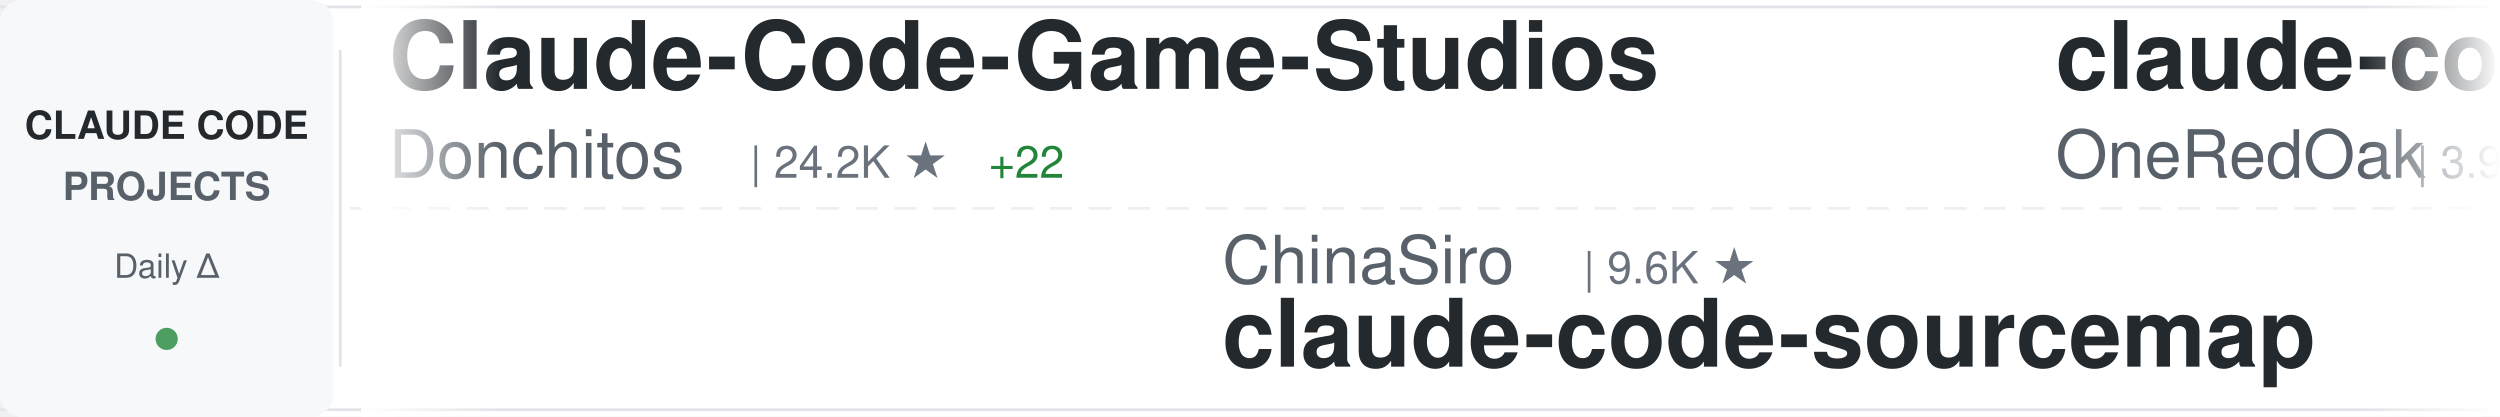
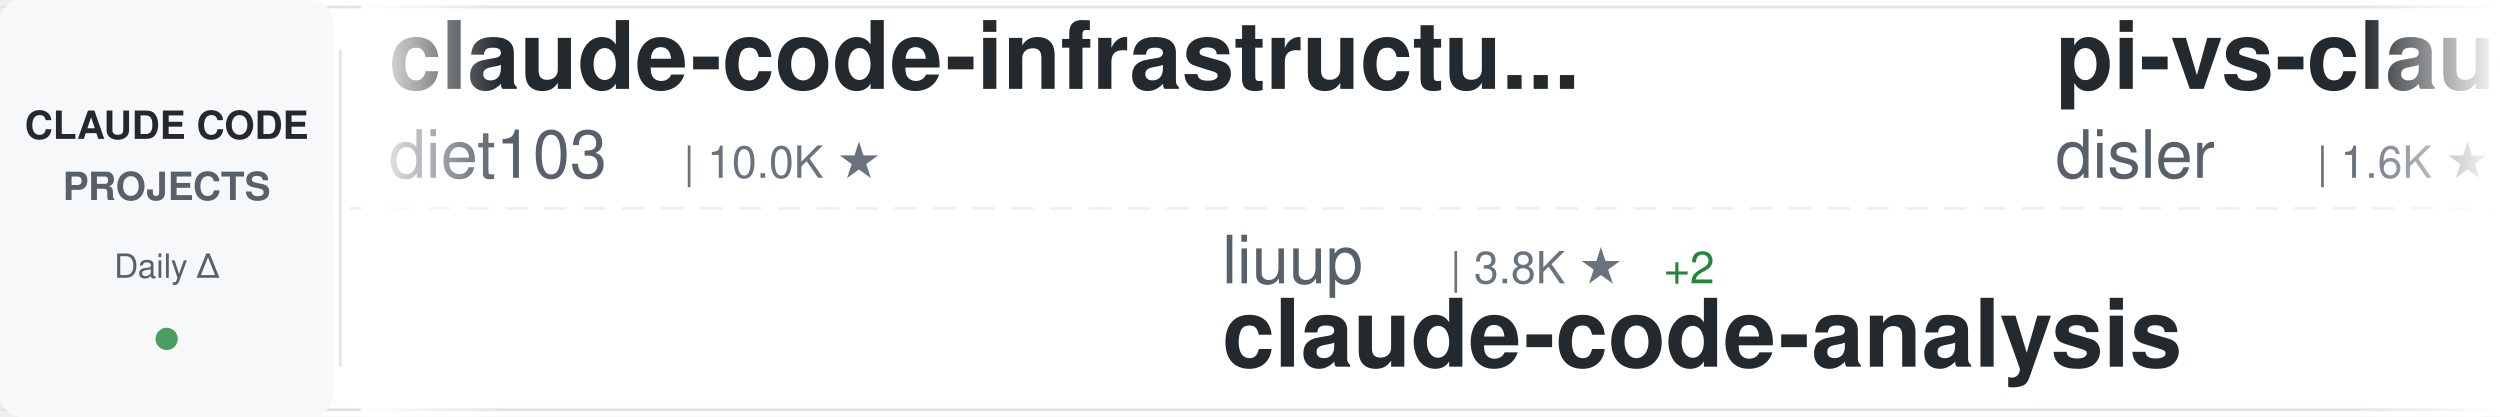
<svg xmlns="http://www.w3.org/2000/svg" width="900" height="150">
  <defs>
    <linearGradient id="awesomeLeftFade" x1="0%" y1="0%" x2="100%" y2="0%">
      <stop offset="0%" style="stop-color:#ffffff;stop-opacity:1" />
      <stop offset="100%" style="stop-color:#ffffff;stop-opacity:0" />
    </linearGradient>
    <linearGradient id="awesomeRightFade" x1="0%" y1="0%" x2="100%" y2="0%">
      <stop offset="0%" style="stop-color:#ffffff;stop-opacity:0" />
      <stop offset="100%" style="stop-color:#ffffff;stop-opacity:1" />
    </linearGradient>
  </defs>
  <rect width="900" height="150" fill="#ffffff" rx="8" />
  <rect x="0" y="2" width="900" height="1" fill="#e1e4e8" />
  <rect x="0" y="147" width="900" height="1" fill="#e1e4e8" />
  <line x1="0" y1="75" x2="900" y2="75" stroke="#e1e4e8" stroke-width="1" stroke-dasharray="8 6" opacity="0.6" />
  <rect x="0" y="0" width="120" height="150" fill="#f6f8fa" rx="8" />
  <text x="60" y="50" font-family="-apple-system, BlinkMacSystemFont, 'Segoe UI', Helvetica, Arial, sans-serif" font-size="14" font-weight="600" fill="#24292e" text-anchor="middle">CLAUDE CODE</text>
  <text x="60" y="72" font-family="-apple-system, BlinkMacSystemFont, 'Segoe UI', Helvetica, Arial, sans-serif" font-size="14" font-weight="600" fill="#586069" text-anchor="middle">PROJECTS</text>
  <text x="60" y="100" font-family="-apple-system, BlinkMacSystemFont, 'Segoe UI', Helvetica, Arial, sans-serif" font-size="12" font-weight="500" fill="#586069" text-anchor="middle">Daily Δ</text>
  <circle cx="60" cy="122" r="4" fill="#22863a" opacity="0.8" />
  <rect x="122" y="18" width="1" height="114" fill="#e1e4e8" />
  <clipPath id="awesomeTickerClip">
    <rect x="130" y="0" width="770" height="150" />
  </clipPath>
  <g clip-path="url(#awesomeTickerClip)">
    <g id="awesomeTickerItems">
      <animateTransform attributeName="transform" attributeType="XML" type="translate" from="0 0" to="-3000 0" dur="54s" repeatCount="indefinite" />
      <g transform="translate(0, 0)">
-         <text x="140" y="32" font-family="-apple-system, BlinkMacSystemFont, 'Segoe UI', Helvetica, Arial, sans-serif" font-size="34" font-weight="600" fill="#24292e">Claude-Code-Game-Studios</text>
-         <text x="140" y="64" font-family="-apple-system, BlinkMacSystemFont, 'Segoe UI', Helvetica, Arial, sans-serif" font-size="24" font-weight="400" fill="#586069">Donchitos</text>
-         <text x="270" y="64" font-family="-apple-system, BlinkMacSystemFont, 'Segoe UI', Helvetica, Arial, sans-serif" font-size="16" font-weight="500" fill="#6a737d">| 24.2K ★</text>
-         <text x="356" y="64" font-family="-apple-system, BlinkMacSystemFont, 'Segoe UI', Helvetica, Arial, sans-serif" font-size="16" font-weight="500" fill="#22863a"> +22</text>
+         <text x="140" y="32" font-family="-apple-system, BlinkMacSystemFont, 'Segoe UI', Helvetica, Arial, sans-serif" font-size="34" font-weight="600" fill="#24292e">claude-code-infrastructu...</text>
+         <text x="140" y="64" font-family="-apple-system, BlinkMacSystemFont, 'Segoe UI', Helvetica, Arial, sans-serif" font-size="24" font-weight="400" fill="#586069">diet103</text>
+         <text x="246" y="64" font-family="-apple-system, BlinkMacSystemFont, 'Segoe UI', Helvetica, Arial, sans-serif" font-size="16" font-weight="500" fill="#6a737d">| 10.0K ★</text>
      </g>
      <g transform="translate(300, 0)">
-         <text x="140" y="102" font-family="-apple-system, BlinkMacSystemFont, 'Segoe UI', Helvetica, Arial, sans-serif" font-size="24" font-weight="400" fill="#586069">ChinaSiro</text>
-         <text x="270" y="102" font-family="-apple-system, BlinkMacSystemFont, 'Segoe UI', Helvetica, Arial, sans-serif" font-size="16" font-weight="500" fill="#6a737d">| 9.6K ★</text>
-         <text x="140" y="132" font-family="-apple-system, BlinkMacSystemFont, 'Segoe UI', Helvetica, Arial, sans-serif" font-size="34" font-weight="600" fill="#24292e">claude-code-sourcemap</text>
+         <text x="140" y="102" font-family="-apple-system, BlinkMacSystemFont, 'Segoe UI', Helvetica, Arial, sans-serif" font-size="24" font-weight="400" fill="#586069">liuup</text>
+         <text x="222" y="102" font-family="-apple-system, BlinkMacSystemFont, 'Segoe UI', Helvetica, Arial, sans-serif" font-size="16" font-weight="500" fill="#6a737d">| 3.8K ★</text>
+         <text x="299" y="102" font-family="-apple-system, BlinkMacSystemFont, 'Segoe UI', Helvetica, Arial, sans-serif" font-size="16" font-weight="500" fill="#22863a"> +2</text>
+         <text x="140" y="132" font-family="-apple-system, BlinkMacSystemFont, 'Segoe UI', Helvetica, Arial, sans-serif" font-size="34" font-weight="600" fill="#24292e">claude-code-analysis</text>
      </g>
      <g transform="translate(600, 0)">
-         <text x="140" y="32" font-family="-apple-system, BlinkMacSystemFont, 'Segoe UI', Helvetica, Arial, sans-serif" font-size="34" font-weight="600" fill="#24292e">claude-code-workflows</text>
-         <text x="140" y="64" font-family="-apple-system, BlinkMacSystemFont, 'Segoe UI', Helvetica, Arial, sans-serif" font-size="24" font-weight="400" fill="#586069">OneRedOak</text>
-         <text x="270" y="64" font-family="-apple-system, BlinkMacSystemFont, 'Segoe UI', Helvetica, Arial, sans-serif" font-size="16" font-weight="500" fill="#6a737d">| 3.9K ★</text>
+         <text x="140" y="32" font-family="-apple-system, BlinkMacSystemFont, 'Segoe UI', Helvetica, Arial, sans-serif" font-size="34" font-weight="600" fill="#24292e">pi-vs-claude-code</text>
+         <text x="140" y="64" font-family="-apple-system, BlinkMacSystemFont, 'Segoe UI', Helvetica, Arial, sans-serif" font-size="24" font-weight="400" fill="#586069">disler</text>
+         <text x="234" y="64" font-family="-apple-system, BlinkMacSystemFont, 'Segoe UI', Helvetica, Arial, sans-serif" font-size="16" font-weight="500" fill="#6a737d">| 1.6K ★</text>
      </g>
      <g transform="translate(900, 0)">
-         <text x="140" y="102" font-family="-apple-system, BlinkMacSystemFont, 'Segoe UI', Helvetica, Arial, sans-serif" font-size="24" font-weight="400" fill="#586069">RishabhK103</text>
-         <text x="294" y="102" font-family="-apple-system, BlinkMacSystemFont, 'Segoe UI', Helvetica, Arial, sans-serif" font-size="16" font-weight="500" fill="#6a737d">| 106 ★</text>
-         <text x="140" y="132" font-family="-apple-system, BlinkMacSystemFont, 'Segoe UI', Helvetica, Arial, sans-serif" font-size="34" font-weight="600" fill="#24292e">claude-code</text>
+         <text x="140" y="102" font-family="-apple-system, BlinkMacSystemFont, 'Segoe UI', Helvetica, Arial, sans-serif" font-size="24" font-weight="400" fill="#586069">Cranot</text>
+         <text x="234" y="102" font-family="-apple-system, BlinkMacSystemFont, 'Segoe UI', Helvetica, Arial, sans-serif" font-size="16" font-weight="500" fill="#6a737d">| 2.9K ★</text>
+         <text x="140" y="132" font-family="-apple-system, BlinkMacSystemFont, 'Segoe UI', Helvetica, Arial, sans-serif" font-size="34" font-weight="600" fill="#24292e">claude-code-guide</text>
      </g>
      <g transform="translate(1200, 0)">
-         <text x="140" y="32" font-family="-apple-system, BlinkMacSystemFont, 'Segoe UI', Helvetica, Arial, sans-serif" font-size="34" font-weight="600" fill="#24292e">ClaudeCode</text>
-         <text x="140" y="64" font-family="-apple-system, BlinkMacSystemFont, 'Segoe UI', Helvetica, Arial, sans-serif" font-size="24" font-weight="400" fill="#586069">guanshan</text>
-         <text x="258" y="64" font-family="-apple-system, BlinkMacSystemFont, 'Segoe UI', Helvetica, Arial, sans-serif" font-size="16" font-weight="500" fill="#6a737d">| 61 ★</text>
+         <text x="140" y="32" font-family="-apple-system, BlinkMacSystemFont, 'Segoe UI', Helvetica, Arial, sans-serif" font-size="34" font-weight="600" fill="#24292e">claude_code_src</text>
+         <text x="140" y="64" font-family="-apple-system, BlinkMacSystemFont, 'Segoe UI', Helvetica, Arial, sans-serif" font-size="24" font-weight="400" fill="#586069">ponponon</text>
+         <text x="258" y="64" font-family="-apple-system, BlinkMacSystemFont, 'Segoe UI', Helvetica, Arial, sans-serif" font-size="16" font-weight="500" fill="#6a737d">| 2.3K ★</text>
      </g>
      <g transform="translate(1500, 0)">
-         <text x="140" y="102" font-family="-apple-system, BlinkMacSystemFont, 'Segoe UI', Helvetica, Arial, sans-serif" font-size="24" font-weight="400" fill="#586069">ponponon</text>
-         <text x="258" y="102" font-family="-apple-system, BlinkMacSystemFont, 'Segoe UI', Helvetica, Arial, sans-serif" font-size="16" font-weight="500" fill="#6a737d">| 2.3K ★</text>
-         <text x="140" y="132" font-family="-apple-system, BlinkMacSystemFont, 'Segoe UI', Helvetica, Arial, sans-serif" font-size="34" font-weight="600" fill="#24292e">claude_code_src</text>
+         <text x="140" y="102" font-family="-apple-system, BlinkMacSystemFont, 'Segoe UI', Helvetica, Arial, sans-serif" font-size="24" font-weight="400" fill="#586069">RichardAtCT</text>
+         <text x="294" y="102" font-family="-apple-system, BlinkMacSystemFont, 'Segoe UI', Helvetica, Arial, sans-serif" font-size="16" font-weight="500" fill="#6a737d">| 2.8K ★</text>
+         <text x="371" y="102" font-family="-apple-system, BlinkMacSystemFont, 'Segoe UI', Helvetica, Arial, sans-serif" font-size="16" font-weight="500" fill="#22863a"> +1</text>
+         <text x="140" y="132" font-family="-apple-system, BlinkMacSystemFont, 'Segoe UI', Helvetica, Arial, sans-serif" font-size="34" font-weight="600" fill="#24292e">claude-code-telegram</text>
      </g>
      <g transform="translate(1800, 0)">
-         <text x="140" y="32" font-family="-apple-system, BlinkMacSystemFont, 'Segoe UI', Helvetica, Arial, sans-serif" font-size="34" font-weight="600" fill="#24292e">how-claude-code-works</text>
-         <text x="140" y="64" font-family="-apple-system, BlinkMacSystemFont, 'Segoe UI', Helvetica, Arial, sans-serif" font-size="24" font-weight="400" fill="#586069">Windy3f3f3f3f</text>
-         <text x="318" y="64" font-family="-apple-system, BlinkMacSystemFont, 'Segoe UI', Helvetica, Arial, sans-serif" font-size="16" font-weight="500" fill="#6a737d">| 3.5K ★</text>
-         <text x="395" y="64" font-family="-apple-system, BlinkMacSystemFont, 'Segoe UI', Helvetica, Arial, sans-serif" font-size="16" font-weight="500" fill="#22863a"> +5</text>
+         <text x="140" y="32" font-family="-apple-system, BlinkMacSystemFont, 'Segoe UI', Helvetica, Arial, sans-serif" font-size="34" font-weight="600" fill="#24292e">claude-code-book</text>
+         <text x="140" y="64" font-family="-apple-system, BlinkMacSystemFont, 'Segoe UI', Helvetica, Arial, sans-serif" font-size="24" font-weight="400" fill="#586069">lintsinghua</text>
+         <text x="294" y="64" font-family="-apple-system, BlinkMacSystemFont, 'Segoe UI', Helvetica, Arial, sans-serif" font-size="16" font-weight="500" fill="#6a737d">| 4.1K ★</text>
+         <text x="371" y="64" font-family="-apple-system, BlinkMacSystemFont, 'Segoe UI', Helvetica, Arial, sans-serif" font-size="16" font-weight="500" fill="#22863a"> +1</text>
      </g>
      <g transform="translate(2100, 0)">
-         <text x="140" y="102" font-family="-apple-system, BlinkMacSystemFont, 'Segoe UI', Helvetica, Arial, sans-serif" font-size="24" font-weight="400" fill="#586069">xorespesp</text>
-         <text x="270" y="102" font-family="-apple-system, BlinkMacSystemFont, 'Segoe UI', Helvetica, Arial, sans-serif" font-size="16" font-weight="500" fill="#6a737d">| 231 ★</text>
-         <text x="140" y="132" font-family="-apple-system, BlinkMacSystemFont, 'Segoe UI', Helvetica, Arial, sans-serif" font-size="34" font-weight="600" fill="#24292e">claude-code</text>
+         <text x="140" y="102" font-family="-apple-system, BlinkMacSystemFont, 'Segoe UI', Helvetica, Arial, sans-serif" font-size="24" font-weight="400" fill="#586069">pedrohcgs</text>
+         <text x="270" y="102" font-family="-apple-system, BlinkMacSystemFont, 'Segoe UI', Helvetica, Arial, sans-serif" font-size="16" font-weight="500" fill="#6a737d">| 1.5K ★</text>
+         <text x="347" y="102" font-family="-apple-system, BlinkMacSystemFont, 'Segoe UI', Helvetica, Arial, sans-serif" font-size="16" font-weight="500" fill="#22863a"> +2</text>
+         <text x="140" y="132" font-family="-apple-system, BlinkMacSystemFont, 'Segoe UI', Helvetica, Arial, sans-serif" font-size="34" font-weight="600" fill="#24292e">claude-code-my-workflow</text>
      </g>
      <g transform="translate(2400, 0)">
-         <text x="140" y="32" font-family="-apple-system, BlinkMacSystemFont, 'Segoe UI', Helvetica, Arial, sans-serif" font-size="34" font-weight="600" fill="#24292e">claude-code-analysis</text>
-         <text x="140" y="64" font-family="-apple-system, BlinkMacSystemFont, 'Segoe UI', Helvetica, Arial, sans-serif" font-size="24" font-weight="400" fill="#586069">liuup</text>
-         <text x="222" y="64" font-family="-apple-system, BlinkMacSystemFont, 'Segoe UI', Helvetica, Arial, sans-serif" font-size="16" font-weight="500" fill="#6a737d">| 3.8K ★</text>
-         <text x="299" y="64" font-family="-apple-system, BlinkMacSystemFont, 'Segoe UI', Helvetica, Arial, sans-serif" font-size="16" font-weight="500" fill="#22863a"> +3</text>
+         <text x="140" y="32" font-family="-apple-system, BlinkMacSystemFont, 'Segoe UI', Helvetica, Arial, sans-serif" font-size="34" font-weight="600" fill="#24292e">Claude-Code</text>
+         <text x="140" y="64" font-family="-apple-system, BlinkMacSystemFont, 'Segoe UI', Helvetica, Arial, sans-serif" font-size="24" font-weight="400" fill="#586069">KPR111</text>
+         <text x="234" y="64" font-family="-apple-system, BlinkMacSystemFont, 'Segoe UI', Helvetica, Arial, sans-serif" font-size="16" font-weight="500" fill="#6a737d">| 18 ★</text>
      </g>
      <g transform="translate(2700, 0)">
-         <text x="140" y="102" font-family="-apple-system, BlinkMacSystemFont, 'Segoe UI', Helvetica, Arial, sans-serif" font-size="24" font-weight="400" fill="#586069">lintsinghua</text>
-         <text x="294" y="102" font-family="-apple-system, BlinkMacSystemFont, 'Segoe UI', Helvetica, Arial, sans-serif" font-size="16" font-weight="500" fill="#6a737d">| 4.1K ★</text>
-         <text x="371" y="102" font-family="-apple-system, BlinkMacSystemFont, 'Segoe UI', Helvetica, Arial, sans-serif" font-size="16" font-weight="500" fill="#22863a"> +3</text>
-         <text x="140" y="132" font-family="-apple-system, BlinkMacSystemFont, 'Segoe UI', Helvetica, Arial, sans-serif" font-size="34" font-weight="600" fill="#24292e">claude-code-book</text>
+         <text x="140" y="102" font-family="-apple-system, BlinkMacSystemFont, 'Segoe UI', Helvetica, Arial, sans-serif" font-size="24" font-weight="400" fill="#586069">ding113</text>
+         <text x="246" y="102" font-family="-apple-system, BlinkMacSystemFont, 'Segoe UI', Helvetica, Arial, sans-serif" font-size="16" font-weight="500" fill="#6a737d">| 3.3K ★</text>
+         <text x="323" y="102" font-family="-apple-system, BlinkMacSystemFont, 'Segoe UI', Helvetica, Arial, sans-serif" font-size="16" font-weight="500" fill="#22863a"> +1</text>
+         <text x="140" y="132" font-family="-apple-system, BlinkMacSystemFont, 'Segoe UI', Helvetica, Arial, sans-serif" font-size="34" font-weight="600" fill="#24292e">claude-code-hub</text>
      </g>
      <g transform="translate(3000, 0)">
-         <text x="140" y="32" font-family="-apple-system, BlinkMacSystemFont, 'Segoe UI', Helvetica, Arial, sans-serif" font-size="34" font-weight="600" fill="#24292e">Claude-Code-Game-Studios</text>
-         <text x="140" y="64" font-family="-apple-system, BlinkMacSystemFont, 'Segoe UI', Helvetica, Arial, sans-serif" font-size="24" font-weight="400" fill="#586069">Donchitos</text>
-         <text x="270" y="64" font-family="-apple-system, BlinkMacSystemFont, 'Segoe UI', Helvetica, Arial, sans-serif" font-size="16" font-weight="500" fill="#6a737d">| 24.2K ★</text>
-         <text x="356" y="64" font-family="-apple-system, BlinkMacSystemFont, 'Segoe UI', Helvetica, Arial, sans-serif" font-size="16" font-weight="500" fill="#22863a"> +22</text>
+         <text x="140" y="32" font-family="-apple-system, BlinkMacSystemFont, 'Segoe UI', Helvetica, Arial, sans-serif" font-size="34" font-weight="600" fill="#24292e">claude-code-infrastructu...</text>
+         <text x="140" y="64" font-family="-apple-system, BlinkMacSystemFont, 'Segoe UI', Helvetica, Arial, sans-serif" font-size="24" font-weight="400" fill="#586069">diet103</text>
+         <text x="246" y="64" font-family="-apple-system, BlinkMacSystemFont, 'Segoe UI', Helvetica, Arial, sans-serif" font-size="16" font-weight="500" fill="#6a737d">| 10.0K ★</text>
      </g>
      <g transform="translate(3300, 0)">
-         <text x="140" y="102" font-family="-apple-system, BlinkMacSystemFont, 'Segoe UI', Helvetica, Arial, sans-serif" font-size="24" font-weight="400" fill="#586069">ChinaSiro</text>
-         <text x="270" y="102" font-family="-apple-system, BlinkMacSystemFont, 'Segoe UI', Helvetica, Arial, sans-serif" font-size="16" font-weight="500" fill="#6a737d">| 9.6K ★</text>
-         <text x="140" y="132" font-family="-apple-system, BlinkMacSystemFont, 'Segoe UI', Helvetica, Arial, sans-serif" font-size="34" font-weight="600" fill="#24292e">claude-code-sourcemap</text>
+         <text x="140" y="102" font-family="-apple-system, BlinkMacSystemFont, 'Segoe UI', Helvetica, Arial, sans-serif" font-size="24" font-weight="400" fill="#586069">liuup</text>
+         <text x="222" y="102" font-family="-apple-system, BlinkMacSystemFont, 'Segoe UI', Helvetica, Arial, sans-serif" font-size="16" font-weight="500" fill="#6a737d">| 3.8K ★</text>
+         <text x="299" y="102" font-family="-apple-system, BlinkMacSystemFont, 'Segoe UI', Helvetica, Arial, sans-serif" font-size="16" font-weight="500" fill="#22863a"> +2</text>
+         <text x="140" y="132" font-family="-apple-system, BlinkMacSystemFont, 'Segoe UI', Helvetica, Arial, sans-serif" font-size="34" font-weight="600" fill="#24292e">claude-code-analysis</text>
      </g>
      <g transform="translate(3600, 0)">
-         <text x="140" y="32" font-family="-apple-system, BlinkMacSystemFont, 'Segoe UI', Helvetica, Arial, sans-serif" font-size="34" font-weight="600" fill="#24292e">claude-code-workflows</text>
-         <text x="140" y="64" font-family="-apple-system, BlinkMacSystemFont, 'Segoe UI', Helvetica, Arial, sans-serif" font-size="24" font-weight="400" fill="#586069">OneRedOak</text>
-         <text x="270" y="64" font-family="-apple-system, BlinkMacSystemFont, 'Segoe UI', Helvetica, Arial, sans-serif" font-size="16" font-weight="500" fill="#6a737d">| 3.9K ★</text>
+         <text x="140" y="32" font-family="-apple-system, BlinkMacSystemFont, 'Segoe UI', Helvetica, Arial, sans-serif" font-size="34" font-weight="600" fill="#24292e">pi-vs-claude-code</text>
+         <text x="140" y="64" font-family="-apple-system, BlinkMacSystemFont, 'Segoe UI', Helvetica, Arial, sans-serif" font-size="24" font-weight="400" fill="#586069">disler</text>
+         <text x="234" y="64" font-family="-apple-system, BlinkMacSystemFont, 'Segoe UI', Helvetica, Arial, sans-serif" font-size="16" font-weight="500" fill="#6a737d">| 1.6K ★</text>
      </g>
      <g transform="translate(3900, 0)">
-         <text x="140" y="102" font-family="-apple-system, BlinkMacSystemFont, 'Segoe UI', Helvetica, Arial, sans-serif" font-size="24" font-weight="400" fill="#586069">RishabhK103</text>
-         <text x="294" y="102" font-family="-apple-system, BlinkMacSystemFont, 'Segoe UI', Helvetica, Arial, sans-serif" font-size="16" font-weight="500" fill="#6a737d">| 106 ★</text>
-         <text x="140" y="132" font-family="-apple-system, BlinkMacSystemFont, 'Segoe UI', Helvetica, Arial, sans-serif" font-size="34" font-weight="600" fill="#24292e">claude-code</text>
+         <text x="140" y="102" font-family="-apple-system, BlinkMacSystemFont, 'Segoe UI', Helvetica, Arial, sans-serif" font-size="24" font-weight="400" fill="#586069">Cranot</text>
+         <text x="234" y="102" font-family="-apple-system, BlinkMacSystemFont, 'Segoe UI', Helvetica, Arial, sans-serif" font-size="16" font-weight="500" fill="#6a737d">| 2.9K ★</text>
+         <text x="140" y="132" font-family="-apple-system, BlinkMacSystemFont, 'Segoe UI', Helvetica, Arial, sans-serif" font-size="34" font-weight="600" fill="#24292e">claude-code-guide</text>
      </g>
    </g>
  </g>
  <rect x="130" y="0" width="50" height="150" fill="url(#awesomeLeftFade)" />
  <rect x="850" y="0" width="50" height="150" fill="url(#awesomeRightFade)" />
</svg>
